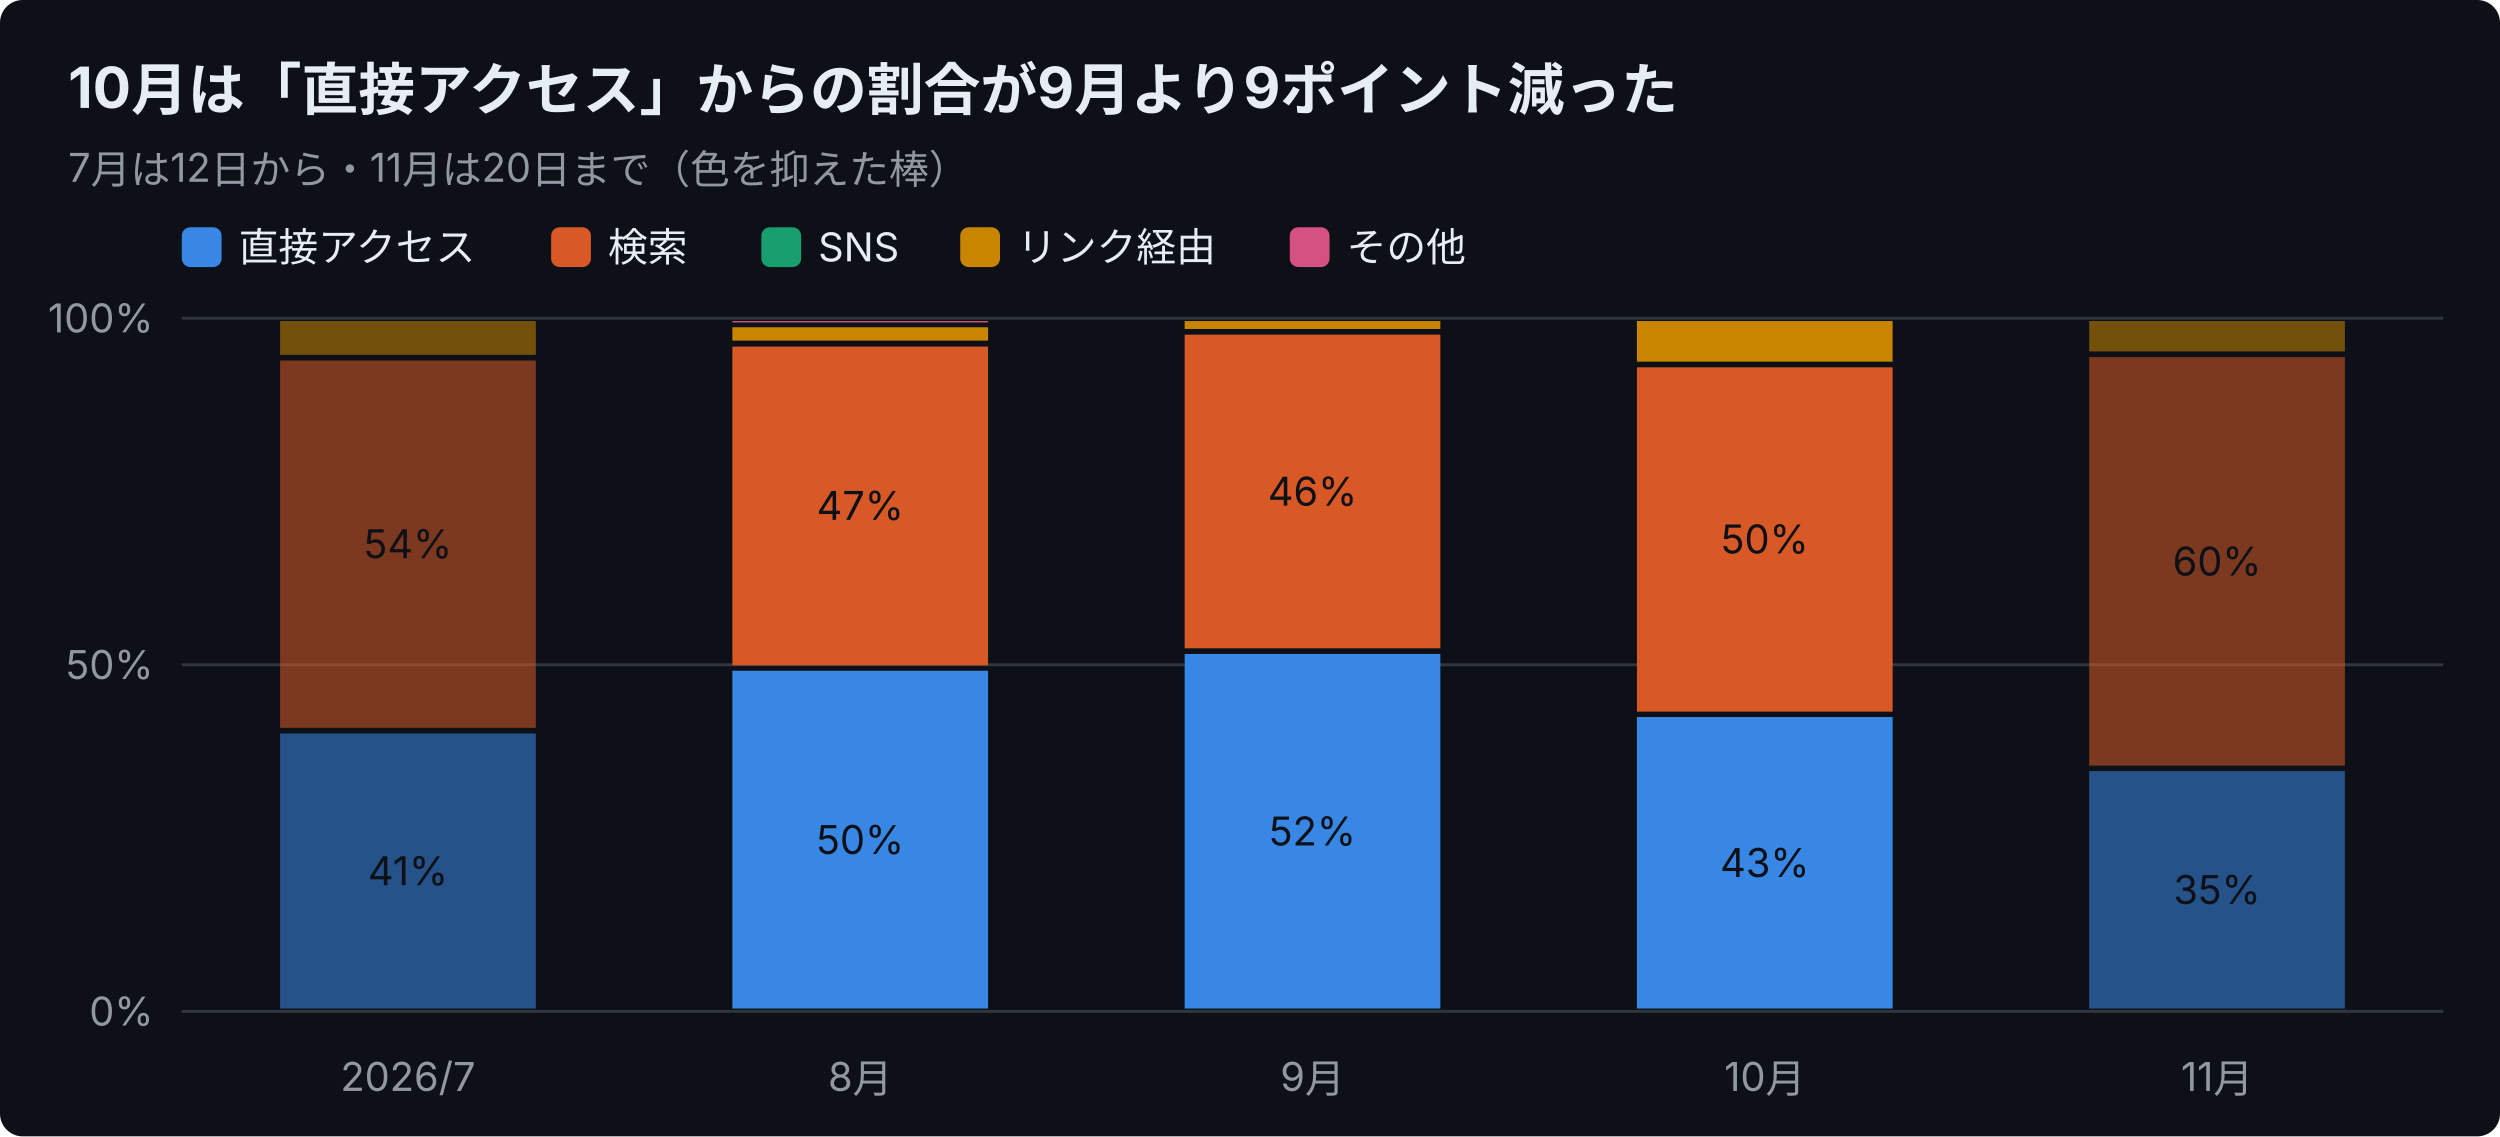
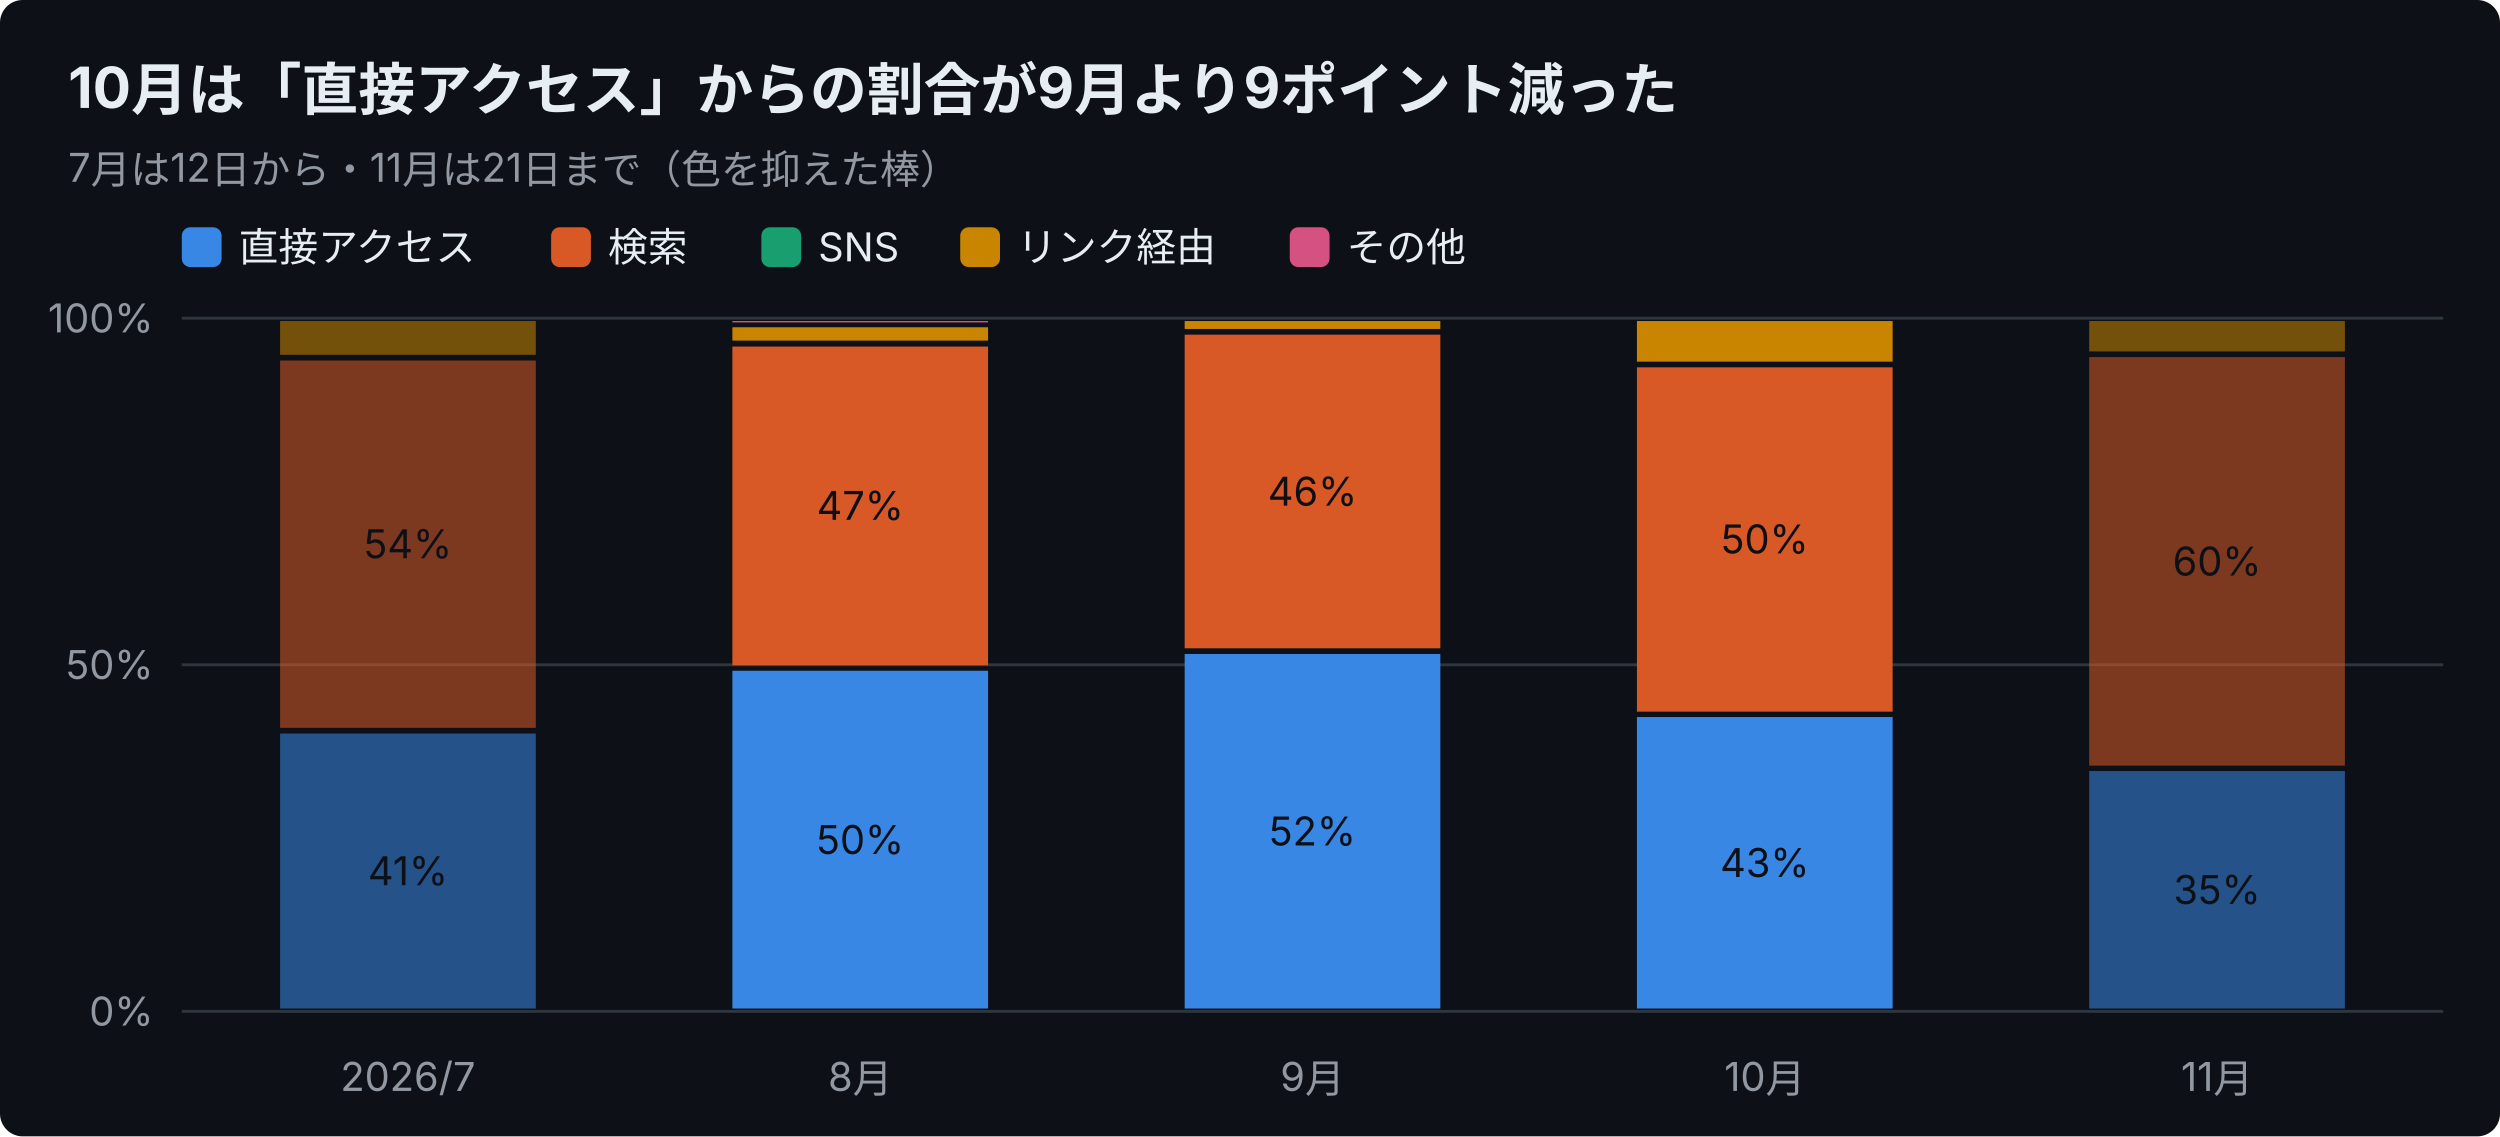
<svg xmlns="http://www.w3.org/2000/svg" width="880" height="400" viewBox="0 0 880 400" font-family="-apple-system,Segoe UI,Hiragino Sans,Noto Sans JP,Yu Gothic,sans-serif">
  <rect width="880" height="400" rx="8" fill="#0d1117" />
  <text x="24" y="38" font-size="20" font-weight="700" fill="#e6edf3">10月は「直接アクセス」からの割合が9月より9ポイント減った</text>
-   <text x="24" y="64" font-size="14" fill="#9198a1">7月は12日から・11月は20日まで（色を抑えた棒）</text>
+   <text x="24" y="64" font-size="14" fill="#9198a1">7月は12日から・11月は21日まで（色を抑えた棒）</text>
  <rect x="64" y="80" width="14" height="14" rx="3" fill="#3987e5" />
  <text x="84" y="92" font-size="14" fill="#e6edf3">直接アクセス</text>
  <rect x="194" y="80" width="14" height="14" rx="3" fill="#d95926" />
  <text x="214" y="92" font-size="14" fill="#e6edf3">検索</text>
  <rect x="268" y="80" width="14" height="14" rx="3" fill="#199e70" />
  <text x="288" y="92" font-size="14" fill="#e6edf3">SNS</text>
  <rect x="338" y="80" width="14" height="14" rx="3" fill="#c98500" />
  <text x="358" y="92" font-size="14" fill="#e6edf3">リンク経由</text>
  <rect x="454" y="80" width="14" height="14" rx="3" fill="#d55181" />
  <text x="474" y="92" font-size="14" fill="#e6edf3">その他</text>
  <line x1="64" y1="356.0" x2="860" y2="356.0" stroke="#30363d" />
  <text x="54" y="361.0" font-size="14" text-anchor="end" fill="#9198a1">0%</text>
  <line x1="64" y1="234.0" x2="860" y2="234.0" stroke="#30363d" />
  <text x="54" y="239.0" font-size="14" text-anchor="end" fill="#9198a1">50%</text>
  <line x1="64" y1="112.0" x2="860" y2="112.0" stroke="#30363d" />
  <text x="54" y="117.0" font-size="14" text-anchor="end" fill="#9198a1">100%</text>
  <text x="143.6" y="384" font-size="14" text-anchor="middle" fill="#9198a1">2026/7</text>
  <rect x="98.6" y="258.2" width="90.0" height="96.8" fill="#3987e5" opacity="0.55" />
  <text x="143.6" y="311.6" font-size="14" text-anchor="middle" fill="#0d1117">41%</text>
  <rect x="98.6" y="126.9" width="90.0" height="129.3" fill="#d95926" opacity="0.55" />
  <text x="143.6" y="196.5" font-size="14" text-anchor="middle" fill="#0d1117">54%</text>
  <rect x="98.6" y="113.0" width="90.0" height="11.9" fill="#c98500" opacity="0.55" />
  <text x="302.8" y="384" font-size="14" text-anchor="middle" fill="#9198a1">8月</text>
  <rect x="257.8" y="236.1" width="90.0" height="118.9" fill="#3987e5" />
  <text x="302.8" y="300.6" font-size="14" text-anchor="middle" fill="#0d1117">50%</text>
  <rect x="257.8" y="122.0" width="90.0" height="112.2" fill="#d95926" />
  <text x="302.8" y="183.0" font-size="14" text-anchor="middle" fill="#0d1117">47%</text>
  <rect x="257.8" y="115.2" width="90.0" height="4.7" fill="#c98500" />
  <rect x="257.8" y="113.0" width="90.0" height="0.5" fill="#d55181" />
  <text x="462.0" y="384" font-size="14" text-anchor="middle" fill="#9198a1">9月</text>
  <rect x="417.0" y="230.2" width="90.0" height="124.8" fill="#3987e5" />
  <text x="462.0" y="297.6" font-size="14" text-anchor="middle" fill="#0d1117">52%</text>
  <rect x="417.0" y="117.8" width="90.0" height="110.4" fill="#d95926" />
  <text x="462.0" y="178.0" font-size="14" text-anchor="middle" fill="#0d1117">46%</text>
  <rect x="417.0" y="113.0" width="90.0" height="2.8" fill="#c98500" />
  <text x="621.2" y="384" font-size="14" text-anchor="middle" fill="#9198a1">10月</text>
  <rect x="576.2" y="252.4" width="90.0" height="102.6" fill="#3987e5" />
  <text x="621.2" y="308.7" font-size="14" text-anchor="middle" fill="#0d1117">43%</text>
  <rect x="576.2" y="129.3" width="90.0" height="121.2" fill="#d95926" />
  <text x="621.2" y="194.8" font-size="14" text-anchor="middle" fill="#0d1117">50%</text>
  <rect x="576.2" y="113.0" width="90.0" height="14.3" fill="#c98500" />
  <text x="780.4" y="384" font-size="14" text-anchor="middle" fill="#9198a1">11月</text>
  <rect x="735.4" y="271.4" width="90.0" height="83.6" fill="#3987e5" opacity="0.55" />
  <text x="780.4" y="318.2" font-size="14" text-anchor="middle" fill="#0d1117">35%</text>
  <rect x="735.4" y="125.7" width="90.0" height="143.8" fill="#d95926" opacity="0.55" />
  <text x="780.4" y="202.6" font-size="14" text-anchor="middle" fill="#0d1117">60%</text>
  <rect x="735.4" y="113.0" width="90.0" height="10.7" fill="#c98500" opacity="0.55" />
</svg>
